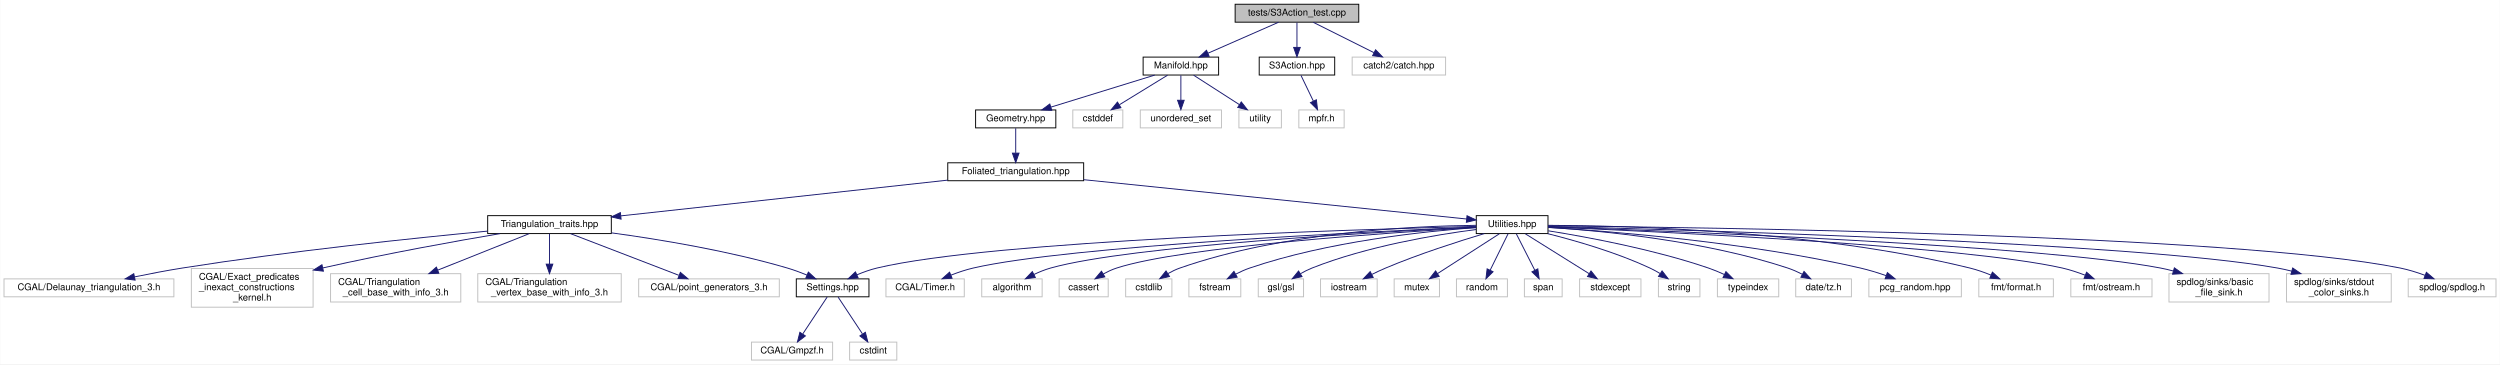
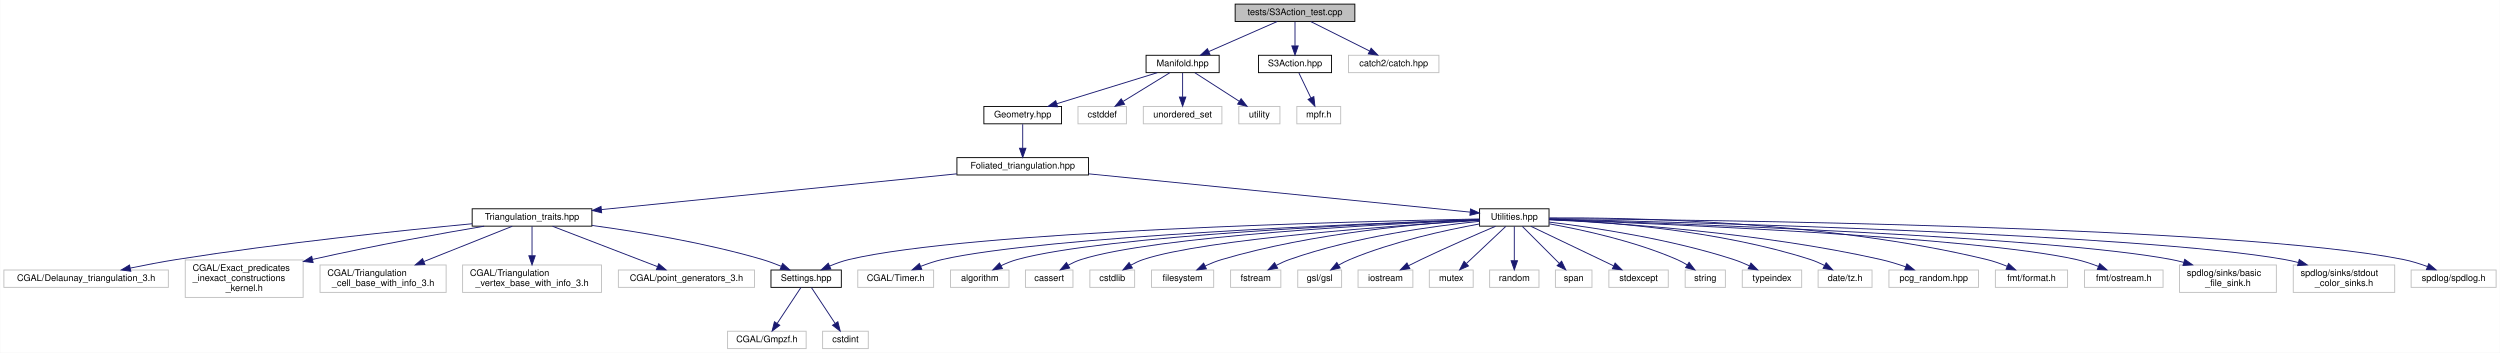
- <svg xmlns="http://www.w3.org/2000/svg" xmlns:xlink="http://www.w3.org/1999/xlink" width="2649pt" height="386pt" viewBox="0.00 0.00 2648.50 386.00">
+ <svg xmlns="http://www.w3.org/2000/svg" xmlns:xlink="http://www.w3.org/1999/xlink" width="2736pt" height="386pt" viewBox="0.00 0.00 2735.50 386.00">
  <g id="graph0" class="graph" transform="scale(1 1) rotate(0) translate(4 382)">
-     <polygon fill="white" stroke="transparent" points="-4,4 -4,-382 2644.5,-382 2644.5,4 -4,4" />
+     <polygon fill="white" stroke="transparent" points="-4,4 -4,-382 2731.5,-382 2731.5,4 -4,4" />
    <g id="node1" class="node">
      <g id="a_node1">
        <a xlink:title="Tests for the S3 action functions.">
-           <polygon fill="#bfbfbf" stroke="black" points="1304.5,-358.5 1304.5,-377.5 1435.5,-377.5 1435.5,-358.5 1304.5,-358.5" />
-           <text text-anchor="middle" x="1370" y="-365.5" font-family="Helvetica,sans-Serif" font-size="10.00">tests/S3Action_test.cpp</text>
+           <polygon fill="#bfbfbf" stroke="black" points="1347.5,-358.5 1347.5,-377.5 1478.5,-377.5 1478.5,-358.5 1347.5,-358.5" />
+           <text text-anchor="middle" x="1413" y="-365.5" font-family="Helvetica,sans-Serif" font-size="10.00">tests/S3Action_test.cpp</text>
        </a>
      </g>
    </g>
    <g id="node2" class="node">
      <g id="a_node2">
        <a xlink:href="_manifold_8hpp.html" target="_top" xlink:title="Data structures for manifolds.">
-           <polygon fill="white" stroke="black" points="1207,-302.5 1207,-321.5 1287,-321.5 1287,-302.5 1207,-302.5" />
-           <text text-anchor="middle" x="1247" y="-309.5" font-family="Helvetica,sans-Serif" font-size="10.00">Manifold.hpp</text>
+           <polygon fill="white" stroke="black" points="1250,-302.5 1250,-321.5 1330,-321.5 1330,-302.5 1250,-302.5" />
+           <text text-anchor="middle" x="1290" y="-309.5" font-family="Helvetica,sans-Serif" font-size="10.00">Manifold.hpp</text>
        </a>
      </g>
    </g>
    <g id="edge1" class="edge">
-       <path fill="none" stroke="midnightblue" d="M1350.51,-358.44C1330.36,-349.6 1298.68,-335.69 1275.67,-325.59" />
-       <polygon fill="midnightblue" stroke="midnightblue" points="1276.96,-322.33 1266.4,-321.52 1274.15,-328.74 1276.96,-322.33" />
-     </g>
-     <g id="node38" class="node">
-       <g id="a_node38">
+       <path fill="none" stroke="midnightblue" d="M1393.51,-358.44C1373.36,-349.6 1341.68,-335.69 1318.67,-325.59" />
+       <polygon fill="midnightblue" stroke="midnightblue" points="1319.96,-322.33 1309.4,-321.52 1317.15,-328.74 1319.96,-322.33" />
+     </g>
+     <g id="node39" class="node">
+       <g id="a_node39">
        <a xlink:href="_s3_action_8hpp.html" target="_top" xlink:title="Calculate S3 bulk actions on 3D Delaunay Triangulations.">
-           <polygon fill="white" stroke="black" points="1330,-302.5 1330,-321.5 1410,-321.5 1410,-302.5 1330,-302.5" />
-           <text text-anchor="middle" x="1370" y="-309.5" font-family="Helvetica,sans-Serif" font-size="10.00">S3Action.hpp</text>
-         </a>
-       </g>
-     </g>
-     <g id="edge38" class="edge">
-       <path fill="none" stroke="midnightblue" d="M1370,-358.08C1370,-351.01 1370,-340.86 1370,-331.99" />
-       <polygon fill="midnightblue" stroke="midnightblue" points="1373.5,-331.75 1370,-321.75 1366.5,-331.75 1373.5,-331.75" />
-     </g>
-     <g id="node40" class="node">
-       <g id="a_node40">
-         <a xlink:title=" ">
-           <polygon fill="white" stroke="#bfbfbf" points="1428.5,-302.5 1428.5,-321.5 1527.5,-321.5 1527.5,-302.5 1428.5,-302.5" />
-           <text text-anchor="middle" x="1478" y="-309.5" font-family="Helvetica,sans-Serif" font-size="10.00">catch2/catch.hpp</text>
-         </a>
-       </g>
-     </g>
-     <g id="edge40" class="edge">
-       <path fill="none" stroke="midnightblue" d="M1387.35,-358.32C1404.67,-349.66 1431.52,-336.24 1451.5,-326.25" />
-       <polygon fill="midnightblue" stroke="midnightblue" points="1453.31,-329.26 1460.69,-321.65 1450.18,-323 1453.31,-329.26" />
+           <polygon fill="white" stroke="black" points="1373,-302.5 1373,-321.5 1453,-321.5 1453,-302.5 1373,-302.5" />
+           <text text-anchor="middle" x="1413" y="-309.5" font-family="Helvetica,sans-Serif" font-size="10.00">S3Action.hpp</text>
+         </a>
+       </g>
+     </g>
+     <g id="edge39" class="edge">
+       <path fill="none" stroke="midnightblue" d="M1413,-358.08C1413,-351.01 1413,-340.86 1413,-331.99" />
+       <polygon fill="midnightblue" stroke="midnightblue" points="1416.5,-331.75 1413,-321.75 1409.5,-331.75 1416.5,-331.75" />
+     </g>
+     <g id="node41" class="node">
+       <g id="a_node41">
+         <a xlink:title=" ">
+           <polygon fill="white" stroke="#bfbfbf" points="1471.5,-302.5 1471.5,-321.5 1570.5,-321.5 1570.5,-302.5 1471.5,-302.5" />
+           <text text-anchor="middle" x="1521" y="-309.5" font-family="Helvetica,sans-Serif" font-size="10.00">catch2/catch.hpp</text>
+         </a>
+       </g>
+     </g>
+     <g id="edge41" class="edge">
+       <path fill="none" stroke="midnightblue" d="M1430.35,-358.32C1447.67,-349.66 1474.52,-336.24 1494.5,-326.25" />
+       <polygon fill="midnightblue" stroke="midnightblue" points="1496.31,-329.26 1503.69,-321.65 1493.18,-323 1496.31,-329.26" />
    </g>
    <g id="node3" class="node">
      <g id="a_node3">
        <a xlink:href="_geometry_8hpp.html" target="_top" xlink:title="Geometric quantities of Manifold used by MoveAlgorithm.">
-           <polygon fill="white" stroke="black" points="1029.5,-246.5 1029.5,-265.5 1114.5,-265.5 1114.5,-246.5 1029.5,-246.5" />
-           <text text-anchor="middle" x="1072" y="-253.5" font-family="Helvetica,sans-Serif" font-size="10.00">Geometry.hpp</text>
+           <polygon fill="white" stroke="black" points="1072.5,-246.5 1072.5,-265.5 1157.5,-265.5 1157.5,-246.5 1072.5,-246.5" />
+           <text text-anchor="middle" x="1115" y="-253.5" font-family="Helvetica,sans-Serif" font-size="10.00">Geometry.hpp</text>
        </a>
      </g>
    </g>
    <g id="edge2" class="edge">
-       <path fill="none" stroke="midnightblue" d="M1219.27,-302.44C1189.57,-293.28 1142.28,-278.69 1109.33,-268.52" />
-       <polygon fill="midnightblue" stroke="midnightblue" points="1110.19,-265.12 1099.6,-265.52 1108.12,-271.81 1110.19,-265.12" />
-     </g>
-     <g id="node35" class="node">
-       <g id="a_node35">
-         <a xlink:title=" ">
-           <polygon fill="white" stroke="#bfbfbf" points="1132.5,-246.5 1132.5,-265.5 1185.5,-265.5 1185.5,-246.5 1132.5,-246.5" />
-           <text text-anchor="middle" x="1159" y="-253.5" font-family="Helvetica,sans-Serif" font-size="10.00">cstddef</text>
-         </a>
-       </g>
-     </g>
-     <g id="edge35" class="edge">
-       <path fill="none" stroke="midnightblue" d="M1232.86,-302.32C1219.13,-293.9 1198.06,-280.97 1181.94,-271.07" />
-       <polygon fill="midnightblue" stroke="midnightblue" points="1183.46,-267.9 1173.1,-265.65 1179.8,-273.87 1183.46,-267.9" />
+       <path fill="none" stroke="midnightblue" d="M1262.27,-302.44C1232.57,-293.28 1185.28,-278.69 1152.33,-268.52" />
+       <polygon fill="midnightblue" stroke="midnightblue" points="1153.19,-265.12 1142.6,-265.52 1151.12,-271.81 1153.19,-265.12" />
    </g>
    <g id="node36" class="node">
      <g id="a_node36">
        <a xlink:title=" ">
-           <polygon fill="white" stroke="#bfbfbf" points="1204,-246.5 1204,-265.5 1290,-265.5 1290,-246.5 1204,-246.5" />
-           <text text-anchor="middle" x="1247" y="-253.5" font-family="Helvetica,sans-Serif" font-size="10.00">unordered_set</text>
+           <polygon fill="white" stroke="#bfbfbf" points="1175.5,-246.5 1175.5,-265.5 1228.5,-265.5 1228.5,-246.5 1175.5,-246.5" />
+           <text text-anchor="middle" x="1202" y="-253.5" font-family="Helvetica,sans-Serif" font-size="10.00">cstddef</text>
        </a>
      </g>
    </g>
    <g id="edge36" class="edge">
-       <path fill="none" stroke="midnightblue" d="M1247,-302.08C1247,-295.01 1247,-284.86 1247,-275.99" />
-       <polygon fill="midnightblue" stroke="midnightblue" points="1250.5,-275.75 1247,-265.75 1243.5,-275.75 1250.5,-275.75" />
+       <path fill="none" stroke="midnightblue" d="M1275.86,-302.32C1262.13,-293.9 1241.06,-280.97 1224.94,-271.07" />
+       <polygon fill="midnightblue" stroke="midnightblue" points="1226.46,-267.9 1216.1,-265.65 1222.8,-273.87 1226.46,-267.9" />
    </g>
    <g id="node37" class="node">
      <g id="a_node37">
        <a xlink:title=" ">
-           <polygon fill="white" stroke="#bfbfbf" points="1308.5,-246.5 1308.5,-265.5 1353.5,-265.5 1353.5,-246.5 1308.5,-246.5" />
-           <text text-anchor="middle" x="1331" y="-253.5" font-family="Helvetica,sans-Serif" font-size="10.00">utility</text>
+           <polygon fill="white" stroke="#bfbfbf" points="1247,-246.5 1247,-265.5 1333,-265.5 1333,-246.5 1247,-246.5" />
+           <text text-anchor="middle" x="1290" y="-253.5" font-family="Helvetica,sans-Serif" font-size="10.00">unordered_set</text>
        </a>
      </g>
    </g>
    <g id="edge37" class="edge">
-       <path fill="none" stroke="midnightblue" d="M1260.5,-302.32C1273.6,-293.9 1293.71,-280.97 1309.11,-271.07" />
-       <polygon fill="midnightblue" stroke="midnightblue" points="1311.02,-274.01 1317.54,-265.65 1307.23,-268.12 1311.02,-274.01" />
+       <path fill="none" stroke="midnightblue" d="M1290,-302.08C1290,-295.01 1290,-284.86 1290,-275.99" />
+       <polygon fill="midnightblue" stroke="midnightblue" points="1293.5,-275.75 1290,-265.75 1286.5,-275.75 1293.5,-275.75" />
+     </g>
+     <g id="node38" class="node">
+       <g id="a_node38">
+         <a xlink:title=" ">
+           <polygon fill="white" stroke="#bfbfbf" points="1351.5,-246.5 1351.5,-265.5 1396.5,-265.5 1396.5,-246.5 1351.5,-246.5" />
+           <text text-anchor="middle" x="1374" y="-253.5" font-family="Helvetica,sans-Serif" font-size="10.00">utility</text>
+         </a>
+       </g>
+     </g>
+     <g id="edge38" class="edge">
+       <path fill="none" stroke="midnightblue" d="M1303.5,-302.32C1316.6,-293.9 1336.71,-280.97 1352.11,-271.07" />
+       <polygon fill="midnightblue" stroke="midnightblue" points="1354.02,-274.01 1360.54,-265.65 1350.23,-268.12 1354.02,-274.01" />
    </g>
    <g id="node4" class="node">
      <g id="a_node4">
        <a xlink:href="_foliated__triangulation_8hpp.html" target="_top" xlink:title="Create foliated spherical triangulations.">
-           <polygon fill="white" stroke="black" points="1000,-190.5 1000,-209.5 1144,-209.5 1144,-190.5 1000,-190.5" />
-           <text text-anchor="middle" x="1072" y="-197.5" font-family="Helvetica,sans-Serif" font-size="10.00">Foliated_triangulation.hpp</text>
+           <polygon fill="white" stroke="black" points="1043,-190.5 1043,-209.5 1187,-209.5 1187,-190.5 1043,-190.5" />
+           <text text-anchor="middle" x="1115" y="-197.5" font-family="Helvetica,sans-Serif" font-size="10.00">Foliated_triangulation.hpp</text>
        </a>
      </g>
    </g>
    <g id="edge3" class="edge">
-       <path fill="none" stroke="midnightblue" d="M1072,-246.08C1072,-239.01 1072,-228.86 1072,-219.99" />
-       <polygon fill="midnightblue" stroke="midnightblue" points="1075.5,-219.75 1072,-209.75 1068.5,-219.75 1075.5,-219.75" />
+       <path fill="none" stroke="midnightblue" d="M1115,-246.08C1115,-239.01 1115,-228.86 1115,-219.99" />
+       <polygon fill="midnightblue" stroke="midnightblue" points="1118.5,-219.75 1115,-209.75 1111.5,-219.75 1118.5,-219.75" />
    </g>
    <g id="node5" class="node">
      <g id="a_node5">
        <a xlink:href="_triangulation__traits_8hpp.html" target="_top" xlink:title="Traits class for particular uses of CGAL.">
          <polygon fill="white" stroke="black" points="512.5,-134.5 512.5,-153.5 643.5,-153.5 643.5,-134.5 512.5,-134.5" />
          <text text-anchor="middle" x="578" y="-141.5" font-family="Helvetica,sans-Serif" font-size="10.00">Triangulation_traits.hpp</text>
        </a>
      </g>
    </g>
    <g id="edge4" class="edge">
-       <path fill="none" stroke="midnightblue" d="M999.9,-191.12C907.4,-181.01 747.69,-163.55 653.55,-153.26" />
-       <polygon fill="midnightblue" stroke="midnightblue" points="653.85,-149.77 643.53,-152.16 653.09,-156.73 653.85,-149.77" />
+       <path fill="none" stroke="midnightblue" d="M1042.86,-191.75C941.4,-181.54 757.43,-163.04 653.95,-152.64" />
+       <polygon fill="midnightblue" stroke="midnightblue" points="654.19,-149.14 643.89,-151.63 653.49,-156.11 654.19,-149.14" />
    </g>
    <g id="node14" class="node">
      <g id="a_node14">
        <a xlink:href="_utilities_8hpp.html" target="_top" xlink:title="Utility functions.">
-           <polygon fill="white" stroke="black" points="1560,-134.5 1560,-153.5 1636,-153.5 1636,-134.5 1560,-134.5" />
-           <text text-anchor="middle" x="1598" y="-141.5" font-family="Helvetica,sans-Serif" font-size="10.00">Utilities.hpp</text>
+           <polygon fill="white" stroke="black" points="1615,-134.5 1615,-153.5 1691,-153.5 1691,-134.5 1615,-134.5" />
+           <text text-anchor="middle" x="1653" y="-141.5" font-family="Helvetica,sans-Serif" font-size="10.00">Utilities.hpp</text>
        </a>
      </g>
    </g>
    <g id="edge13" class="edge">
-       <path fill="none" stroke="midnightblue" d="M1144.04,-191.6C1253.06,-180.41 1457.06,-159.47 1549.85,-149.94" />
-       <polygon fill="midnightblue" stroke="midnightblue" points="1550.21,-153.42 1559.8,-148.92 1549.5,-146.46 1550.21,-153.42" />
+       <path fill="none" stroke="midnightblue" d="M1187.28,-191.75C1298.73,-180.56 1509.59,-159.39 1604.52,-149.87" />
+       <polygon fill="midnightblue" stroke="midnightblue" points="1605.1,-153.33 1614.7,-148.84 1604.4,-146.36 1605.1,-153.33" />
    </g>
    <g id="node6" class="node">
      <g id="a_node6">
        <a xlink:href="_settings_8hpp.html" target="_top" xlink:title="Global integer and precision settings.">
          <polygon fill="white" stroke="black" points="839.5,-67.5 839.5,-86.5 916.5,-86.5 916.5,-67.5 839.5,-67.5" />
          <text text-anchor="middle" x="878" y="-74.5" font-family="Helvetica,sans-Serif" font-size="10.00">Settings.hpp</text>
        </a>
      </g>
    </g>
    <g id="edge5" class="edge">
      <path fill="none" stroke="midnightblue" d="M643.64,-135.27C695.04,-128.27 767.96,-116.23 830,-98 836.87,-95.98 844.08,-93.3 850.78,-90.55" />
      <polygon fill="midnightblue" stroke="midnightblue" points="852.29,-93.71 860.1,-86.55 849.53,-87.27 852.29,-93.71" />
    </g>
    <g id="node9" class="node">
      <g id="a_node9">
        <a xlink:title=" ">
          <polygon fill="white" stroke="#bfbfbf" points="0,-67.5 0,-86.5 180,-86.5 180,-67.5 0,-67.5" />
          <text text-anchor="middle" x="90" y="-74.5" font-family="Helvetica,sans-Serif" font-size="10.00">CGAL/Delaunay_triangulation_3.h</text>
        </a>
      </g>
    </g>
    <g id="edge8" class="edge">
      <path fill="none" stroke="midnightblue" d="M512.38,-137.11C434.87,-129.76 302.14,-115.94 189,-98 172.52,-95.39 154.61,-91.95 138.62,-88.67" />
      <polygon fill="midnightblue" stroke="midnightblue" points="138.92,-85.16 128.42,-86.54 137.49,-92.01 138.92,-85.16" />
    </g>
    <g id="node10" class="node">
      <g id="a_node10">
        <a xlink:title=" ">
          <polygon fill="white" stroke="#bfbfbf" points="198.5,-56.5 198.5,-97.5 327.5,-97.5 327.5,-56.5 198.5,-56.5" />
          <text text-anchor="start" x="206.5" y="-85.5" font-family="Helvetica,sans-Serif" font-size="10.00">CGAL/Exact_predicates</text>
          <text text-anchor="start" x="206.5" y="-74.5" font-family="Helvetica,sans-Serif" font-size="10.00">_inexact_constructions</text>
          <text text-anchor="middle" x="263" y="-63.5" font-family="Helvetica,sans-Serif" font-size="10.00">_kernel.h</text>
        </a>
      </g>
    </g>
    <g id="edge9" class="edge">
      <path fill="none" stroke="midnightblue" d="M525.57,-134.45C478.79,-126.53 408.22,-113.92 337.83,-98.11" />
      <polygon fill="midnightblue" stroke="midnightblue" points="338.43,-94.65 327.9,-95.85 336.88,-101.48 338.43,-94.65" />
    </g>
    <g id="node11" class="node">
      <g id="a_node11">
        <a xlink:title=" ">
          <polygon fill="white" stroke="#bfbfbf" points="346,-62 346,-92 484,-92 484,-62 346,-62" />
          <text text-anchor="start" x="354" y="-80" font-family="Helvetica,sans-Serif" font-size="10.00">CGAL/Triangulation</text>
          <text text-anchor="middle" x="415" y="-69" font-family="Helvetica,sans-Serif" font-size="10.00">_cell_base_with_info_3.h</text>
        </a>
      </g>
    </g>
    <g id="edge10" class="edge">
      <path fill="none" stroke="midnightblue" d="M556.35,-134.37C531.79,-124.57 491.06,-108.33 459.61,-95.79" />
      <polygon fill="midnightblue" stroke="midnightblue" points="460.76,-92.48 450.18,-92.03 458.17,-98.98 460.76,-92.48" />
    </g>
    <g id="node12" class="node">
      <g id="a_node12">
        <a xlink:title=" ">
          <polygon fill="white" stroke="#bfbfbf" points="502,-62 502,-92 654,-92 654,-62 502,-62" />
          <text text-anchor="start" x="510" y="-80" font-family="Helvetica,sans-Serif" font-size="10.00">CGAL/Triangulation</text>
          <text text-anchor="middle" x="578" y="-69" font-family="Helvetica,sans-Serif" font-size="10.00">_vertex_base_with_info_3.h</text>
        </a>
      </g>
    </g>
    <g id="edge11" class="edge">
      <path fill="none" stroke="midnightblue" d="M578,-134.23C578,-126.04 578,-113.42 578,-102.21" />
      <polygon fill="midnightblue" stroke="midnightblue" points="581.5,-102.09 578,-92.09 574.5,-102.09 581.5,-102.09" />
    </g>
    <g id="node13" class="node">
      <g id="a_node13">
        <a xlink:title=" ">
          <polygon fill="white" stroke="#bfbfbf" points="672.5,-67.5 672.5,-86.5 821.5,-86.5 821.5,-67.5 672.5,-67.5" />
          <text text-anchor="middle" x="747" y="-74.5" font-family="Helvetica,sans-Serif" font-size="10.00">CGAL/point_generators_3.h</text>
        </a>
      </g>
    </g>
    <g id="edge12" class="edge">
      <path fill="none" stroke="midnightblue" d="M600.44,-134.37C629.82,-123.07 681.49,-103.2 714.97,-90.32" />
      <polygon fill="midnightblue" stroke="midnightblue" points="716.66,-93.42 724.73,-86.56 714.14,-86.89 716.66,-93.42" />
    </g>
    <g id="node7" class="node">
      <g id="a_node7">
        <a xlink:title=" ">
          <polygon fill="white" stroke="#bfbfbf" points="792,-0.5 792,-19.5 878,-19.5 878,-0.5 792,-0.5" />
          <text text-anchor="middle" x="835" y="-7.5" font-family="Helvetica,sans-Serif" font-size="10.00">CGAL/Gmpzf.h</text>
        </a>
      </g>
    </g>
    <g id="edge6" class="edge">
      <path fill="none" stroke="midnightblue" d="M872.2,-67.23C865.62,-57.29 854.74,-40.84 846.44,-28.29" />
      <polygon fill="midnightblue" stroke="midnightblue" points="849.14,-26.04 840.71,-19.63 843.31,-29.9 849.14,-26.04" />
    </g>
    <g id="node8" class="node">
      <g id="a_node8">
        <a xlink:title=" ">
          <polygon fill="white" stroke="#bfbfbf" points="896,-0.5 896,-19.5 946,-19.5 946,-0.5 896,-0.5" />
          <text text-anchor="middle" x="921" y="-7.5" font-family="Helvetica,sans-Serif" font-size="10.00">cstdint</text>
        </a>
      </g>
    </g>
    <g id="edge7" class="edge">
      <path fill="none" stroke="midnightblue" d="M883.8,-67.23C890.38,-57.29 901.26,-40.84 909.56,-28.29" />
      <polygon fill="midnightblue" stroke="midnightblue" points="912.69,-29.9 915.29,-19.63 906.86,-26.04 912.69,-29.9" />
    </g>
-     <g id="edge34" class="edge">
-       <path fill="none" stroke="midnightblue" d="M1559.87,-142.13C1436.18,-139.03 1047.01,-127.15 925,-98 917.93,-96.31 910.57,-93.65 903.83,-90.82" />
-       <polygon fill="midnightblue" stroke="midnightblue" points="905.06,-87.54 894.5,-86.64 902.19,-93.92 905.06,-87.54" />
+     <g id="edge35" class="edge">
+       <path fill="none" stroke="midnightblue" d="M1614.98,-142.35C1484.87,-139.86 1058.1,-129.45 925,-98 917.93,-96.33 910.56,-93.68 903.82,-90.84" />
+       <polygon fill="midnightblue" stroke="midnightblue" points="905.05,-87.56 894.5,-86.66 902.19,-93.95 905.05,-87.56" />
    </g>
    <g id="node15" class="node">
      <g id="a_node15">
        <a xlink:title=" ">
          <polygon fill="white" stroke="#bfbfbf" points="934.5,-67.5 934.5,-86.5 1017.5,-86.5 1017.5,-67.5 934.5,-67.5" />
          <text text-anchor="middle" x="976" y="-74.5" font-family="Helvetica,sans-Serif" font-size="10.00">CGAL/Timer.h</text>
        </a>
      </g>
    </g>
    <g id="edge14" class="edge">
-       <path fill="none" stroke="midnightblue" d="M1559.96,-141.47C1449.32,-136.77 1128.99,-121.47 1027,-98 1019.14,-96.19 1010.89,-93.38 1003.37,-90.44" />
-       <polygon fill="midnightblue" stroke="midnightblue" points="1004.58,-87.15 994,-86.56 1001.9,-93.62 1004.58,-87.15" />
+       <path fill="none" stroke="midnightblue" d="M1614.7,-141.76C1496.7,-137.7 1139.91,-123.57 1027,-98 1019.13,-96.22 1010.88,-93.42 1003.36,-90.48" />
+       <polygon fill="midnightblue" stroke="midnightblue" points="1004.57,-87.19 993.99,-86.6 1001.89,-93.66 1004.57,-87.19" />
    </g>
    <g id="node16" class="node">
      <g id="a_node16">
        <a xlink:title=" ">
          <polygon fill="white" stroke="#bfbfbf" points="1036,-67.5 1036,-86.5 1100,-86.5 1100,-67.5 1036,-67.5" />
          <text text-anchor="middle" x="1068" y="-74.5" font-family="Helvetica,sans-Serif" font-size="10.00">algorithm</text>
        </a>
      </g>
    </g>
    <g id="edge15" class="edge">
-       <path fill="none" stroke="midnightblue" d="M1559.73,-141.26C1459.96,-136.45 1193.77,-121.72 1109,-98 1103.04,-96.33 1096.9,-93.82 1091.24,-91.13" />
-       <polygon fill="midnightblue" stroke="midnightblue" points="1092.79,-87.99 1082.29,-86.56 1089.61,-94.23 1092.79,-87.99" />
+       <path fill="none" stroke="midnightblue" d="M1614.77,-141.67C1507.37,-137.66 1204.61,-124.27 1109,-98 1103.03,-96.36 1096.89,-93.86 1091.23,-91.17" />
+       <polygon fill="midnightblue" stroke="midnightblue" points="1092.78,-88.03 1082.28,-86.6 1089.59,-94.27 1092.78,-88.03" />
    </g>
    <g id="node17" class="node">
      <g id="a_node17">
        <a xlink:title=" ">
          <polygon fill="white" stroke="#bfbfbf" points="1118,-67.5 1118,-86.5 1170,-86.5 1170,-67.5 1118,-67.5" />
          <text text-anchor="middle" x="1144" y="-74.5" font-family="Helvetica,sans-Serif" font-size="10.00">cassert</text>
        </a>
      </g>
    </g>
    <g id="edge16" class="edge">
-       <path fill="none" stroke="midnightblue" d="M1559.98,-140.91C1470.63,-135.69 1249.48,-120.81 1179,-98 1174.18,-96.44 1169.28,-94.16 1164.74,-91.69" />
-       <polygon fill="midnightblue" stroke="midnightblue" points="1166.44,-88.63 1156.05,-86.54 1162.87,-94.65 1166.44,-88.63" />
+       <path fill="none" stroke="midnightblue" d="M1614.75,-141.45C1517.01,-137.15 1260.06,-123.69 1179,-98 1174.17,-96.47 1169.27,-94.2 1164.72,-91.74" />
+       <polygon fill="midnightblue" stroke="midnightblue" points="1166.42,-88.68 1156.04,-86.58 1162.85,-94.7 1166.42,-88.68" />
    </g>
    <g id="node18" class="node">
      <g id="a_node18">
        <a xlink:title=" ">
          <polygon fill="white" stroke="#bfbfbf" points="1188.5,-67.5 1188.5,-86.5 1237.5,-86.5 1237.5,-67.5 1188.5,-67.5" />
          <text text-anchor="middle" x="1213" y="-74.5" font-family="Helvetica,sans-Serif" font-size="10.00">cstdlib</text>
        </a>
      </g>
    </g>
    <g id="edge17" class="edge">
-       <path fill="none" stroke="midnightblue" d="M1559.83,-143.25C1493.93,-142.56 1355.35,-136.19 1246,-98 1241.73,-96.51 1237.42,-94.41 1233.38,-92.14" />
-       <polygon fill="midnightblue" stroke="midnightblue" points="1234.96,-89 1224.62,-86.69 1231.27,-94.94 1234.96,-89" />
+       <path fill="none" stroke="midnightblue" d="M1614.85,-140.82C1527.4,-135.48 1314.8,-120.55 1247,-98 1242.42,-96.48 1237.78,-94.27 1233.46,-91.88" />
+       <polygon fill="midnightblue" stroke="midnightblue" points="1235.04,-88.74 1224.68,-86.54 1231.4,-94.72 1235.04,-88.74" />
    </g>
    <g id="node19" class="node">
      <g id="a_node19">
        <a xlink:title=" ">
-           <polygon fill="white" stroke="#bfbfbf" points="1255.5,-67.5 1255.5,-86.5 1310.5,-86.5 1310.5,-67.5 1255.5,-67.5" />
-           <text text-anchor="middle" x="1283" y="-74.5" font-family="Helvetica,sans-Serif" font-size="10.00">fstream</text>
+           <polygon fill="white" stroke="#bfbfbf" points="1256,-67.5 1256,-86.5 1324,-86.5 1324,-67.5 1256,-67.5" />
+           <text text-anchor="middle" x="1290" y="-74.5" font-family="Helvetica,sans-Serif" font-size="10.00">filesystem</text>
        </a>
      </g>
    </g>
    <g id="edge18" class="edge">
-       <path fill="none" stroke="midnightblue" d="M1559.71,-140.85C1505.18,-136.9 1402.62,-126.12 1320,-98 1315.07,-96.32 1310.02,-94.03 1305.3,-91.6" />
-       <polygon fill="midnightblue" stroke="midnightblue" points="1306.65,-88.34 1296.21,-86.55 1303.25,-94.46 1306.65,-88.34" />
+       <path fill="none" stroke="midnightblue" d="M1614.79,-141.27C1553.99,-137.71 1431.99,-127.27 1333,-98 1326.93,-96.21 1320.63,-93.68 1314.78,-91.04" />
+       <polygon fill="midnightblue" stroke="midnightblue" points="1316.02,-87.75 1305.49,-86.56 1312.98,-94.06 1316.02,-87.75" />
    </g>
    <g id="node20" class="node">
      <g id="a_node20">
        <a xlink:title=" ">
-           <polygon fill="white" stroke="#bfbfbf" points="1329,-67.5 1329,-86.5 1377,-86.5 1377,-67.5 1329,-67.5" />
-           <text text-anchor="middle" x="1353" y="-74.5" font-family="Helvetica,sans-Serif" font-size="10.00">gsl/gsl</text>
+           <polygon fill="white" stroke="#bfbfbf" points="1342.5,-67.5 1342.5,-86.5 1397.5,-86.5 1397.5,-67.5 1342.5,-67.5" />
+           <text text-anchor="middle" x="1370" y="-74.5" font-family="Helvetica,sans-Serif" font-size="10.00">fstream</text>
        </a>
      </g>
    </g>
    <g id="edge19" class="edge">
-       <path fill="none" stroke="midnightblue" d="M1559.74,-138.8C1516.4,-133.16 1444.25,-121.06 1386,-98 1381.87,-96.36 1377.66,-94.23 1373.69,-91.97" />
-       <polygon fill="midnightblue" stroke="midnightblue" points="1375.37,-88.9 1365.02,-86.63 1371.7,-94.86 1375.37,-88.9" />
+       <path fill="none" stroke="midnightblue" d="M1614.96,-139.78C1565.79,-134.78 1478.06,-123 1407,-98 1402.17,-96.3 1397.22,-94.04 1392.57,-91.64" />
+       <polygon fill="midnightblue" stroke="midnightblue" points="1394.02,-88.45 1383.58,-86.68 1390.64,-94.57 1394.02,-88.45" />
    </g>
    <g id="node21" class="node">
      <g id="a_node21">
        <a xlink:title=" ">
-           <polygon fill="white" stroke="#bfbfbf" points="1395,-67.5 1395,-86.5 1455,-86.5 1455,-67.5 1395,-67.5" />
-           <text text-anchor="middle" x="1425" y="-74.5" font-family="Helvetica,sans-Serif" font-size="10.00">iostream</text>
+           <polygon fill="white" stroke="#bfbfbf" points="1416,-67.5 1416,-86.5 1464,-86.5 1464,-67.5 1416,-67.5" />
+           <text text-anchor="middle" x="1440" y="-74.5" font-family="Helvetica,sans-Serif" font-size="10.00">gsl/gsl</text>
        </a>
      </g>
    </g>
    <g id="edge20" class="edge">
-       <path fill="none" stroke="midnightblue" d="M1568.52,-134.49C1541.05,-126.24 1499.16,-112.82 1464,-98 1459.25,-96 1454.29,-93.66 1449.56,-91.3" />
-       <polygon fill="midnightblue" stroke="midnightblue" points="1450.8,-88 1440.31,-86.52 1447.59,-94.22 1450.8,-88" />
+       <path fill="none" stroke="midnightblue" d="M1614.71,-136.87C1577.53,-130.13 1519.98,-117.58 1473,-98 1468.9,-96.29 1464.7,-94.12 1460.74,-91.85" />
+       <polygon fill="midnightblue" stroke="midnightblue" points="1462.42,-88.77 1452.07,-86.52 1458.76,-94.74 1462.42,-88.77" />
    </g>
    <g id="node22" class="node">
      <g id="a_node22">
        <a xlink:title=" ">
-           <polygon fill="white" stroke="#bfbfbf" points="1473,-67.5 1473,-86.5 1521,-86.5 1521,-67.5 1473,-67.5" />
-           <text text-anchor="middle" x="1497" y="-74.5" font-family="Helvetica,sans-Serif" font-size="10.00">mutex</text>
+           <polygon fill="white" stroke="#bfbfbf" points="1482,-67.5 1482,-86.5 1542,-86.5 1542,-67.5 1482,-67.5" />
+           <text text-anchor="middle" x="1512" y="-74.5" font-family="Helvetica,sans-Serif" font-size="10.00">iostream</text>
        </a>
      </g>
    </g>
    <g id="edge21" class="edge">
-       <path fill="none" stroke="midnightblue" d="M1584.38,-134.23C1567.57,-123.42 1538.77,-104.88 1518.86,-92.07" />
-       <polygon fill="midnightblue" stroke="midnightblue" points="1520.71,-89.1 1510.41,-86.63 1516.92,-94.98 1520.71,-89.1" />
+       <path fill="none" stroke="midnightblue" d="M1632.52,-134.38C1611.81,-125.57 1578.96,-111.32 1551,-98 1546.51,-95.86 1541.78,-93.51 1537.21,-91.2" />
+       <polygon fill="midnightblue" stroke="midnightblue" points="1538.71,-88.03 1528.21,-86.58 1535.51,-94.26 1538.71,-88.03" />
    </g>
    <g id="node23" class="node">
      <g id="a_node23">
        <a xlink:title=" ">
-           <polygon fill="white" stroke="#bfbfbf" points="1539,-67.5 1539,-86.5 1593,-86.5 1593,-67.5 1539,-67.5" />
-           <text text-anchor="middle" x="1566" y="-74.5" font-family="Helvetica,sans-Serif" font-size="10.00">random</text>
+           <polygon fill="white" stroke="#bfbfbf" points="1560,-67.5 1560,-86.5 1608,-86.5 1608,-67.5 1560,-67.5" />
+           <text text-anchor="middle" x="1584" y="-74.5" font-family="Helvetica,sans-Serif" font-size="10.00">mutex</text>
        </a>
      </g>
    </g>
    <g id="edge22" class="edge">
-       <path fill="none" stroke="midnightblue" d="M1593.68,-134.23C1588.84,-124.39 1580.85,-108.16 1574.69,-95.66" />
-       <polygon fill="midnightblue" stroke="midnightblue" points="1577.8,-94.05 1570.25,-86.63 1571.52,-97.14 1577.8,-94.05" />
+       <path fill="none" stroke="midnightblue" d="M1643.69,-134.23C1632.73,-123.9 1614.29,-106.54 1600.81,-93.83" />
+       <polygon fill="midnightblue" stroke="midnightblue" points="1602.84,-90.94 1593.16,-86.63 1598.04,-96.03 1602.84,-90.94" />
    </g>
    <g id="node24" class="node">
      <g id="a_node24">
        <a xlink:title=" ">
-           <polygon fill="white" stroke="#bfbfbf" points="1611,-67.5 1611,-86.5 1651,-86.5 1651,-67.5 1611,-67.5" />
-           <text text-anchor="middle" x="1631" y="-74.5" font-family="Helvetica,sans-Serif" font-size="10.00">span</text>
+           <polygon fill="white" stroke="#bfbfbf" points="1626,-67.5 1626,-86.5 1680,-86.5 1680,-67.5 1626,-67.5" />
+           <text text-anchor="middle" x="1653" y="-74.5" font-family="Helvetica,sans-Serif" font-size="10.00">random</text>
        </a>
      </g>
    </g>
    <g id="edge23" class="edge">
-       <path fill="none" stroke="midnightblue" d="M1602.45,-134.23C1607.45,-124.39 1615.69,-108.16 1622.03,-95.66" />
-       <polygon fill="midnightblue" stroke="midnightblue" points="1625.21,-97.13 1626.62,-86.63 1618.97,-93.96 1625.21,-97.13" />
+       <path fill="none" stroke="midnightblue" d="M1653,-134.23C1653,-124.68 1653,-109.12 1653,-96.78" />
+       <polygon fill="midnightblue" stroke="midnightblue" points="1656.5,-96.63 1653,-86.63 1649.5,-96.63 1656.5,-96.63" />
    </g>
    <g id="node25" class="node">
      <g id="a_node25">
        <a xlink:title=" ">
-           <polygon fill="white" stroke="#bfbfbf" points="1669.5,-67.5 1669.5,-86.5 1734.5,-86.5 1734.5,-67.5 1669.5,-67.5" />
-           <text text-anchor="middle" x="1702" y="-74.5" font-family="Helvetica,sans-Serif" font-size="10.00">stdexcept</text>
+           <polygon fill="white" stroke="#bfbfbf" points="1698,-67.5 1698,-86.5 1738,-86.5 1738,-67.5 1698,-67.5" />
+           <text text-anchor="middle" x="1718" y="-74.5" font-family="Helvetica,sans-Serif" font-size="10.00">span</text>
        </a>
      </g>
    </g>
    <g id="edge24" class="edge">
-       <path fill="none" stroke="midnightblue" d="M1612.03,-134.23C1629.33,-123.42 1658.99,-104.88 1679.49,-92.07" />
-       <polygon fill="midnightblue" stroke="midnightblue" points="1681.57,-94.9 1688.2,-86.63 1677.86,-88.96 1681.57,-94.9" />
+       <path fill="none" stroke="midnightblue" d="M1661.77,-134.23C1672.1,-123.9 1689.46,-106.54 1702.17,-93.83" />
+       <polygon fill="midnightblue" stroke="midnightblue" points="1704.78,-96.17 1709.37,-86.63 1699.83,-91.22 1704.78,-96.17" />
    </g>
    <g id="node26" class="node">
      <g id="a_node26">
        <a xlink:title=" ">
-           <polygon fill="white" stroke="#bfbfbf" points="1753,-67.5 1753,-86.5 1797,-86.5 1797,-67.5 1753,-67.5" />
-           <text text-anchor="middle" x="1775" y="-74.5" font-family="Helvetica,sans-Serif" font-size="10.00">string</text>
+           <polygon fill="white" stroke="#bfbfbf" points="1756.5,-67.5 1756.5,-86.5 1821.5,-86.5 1821.5,-67.5 1756.5,-67.5" />
+           <text text-anchor="middle" x="1789" y="-74.5" font-family="Helvetica,sans-Serif" font-size="10.00">stdexcept</text>
        </a>
      </g>
    </g>
    <g id="edge25" class="edge">
-       <path fill="none" stroke="midnightblue" d="M1635.64,-134.43C1665.76,-126.86 1708.66,-114.47 1744,-98 1747.58,-96.33 1751.23,-94.31 1754.71,-92.2" />
-       <polygon fill="midnightblue" stroke="midnightblue" points="1756.88,-94.96 1763.37,-86.59 1753.07,-89.09 1756.88,-94.96" />
+       <path fill="none" stroke="midnightblue" d="M1671.06,-134.37C1694.23,-123.3 1734.63,-103.99 1761.6,-91.1" />
+       <polygon fill="midnightblue" stroke="midnightblue" points="1763.35,-94.14 1770.87,-86.67 1760.33,-87.82 1763.35,-94.14" />
    </g>
    <g id="node27" class="node">
      <g id="a_node27">
        <a xlink:title=" ">
-           <polygon fill="white" stroke="#bfbfbf" points="1815.5,-67.5 1815.5,-86.5 1880.5,-86.5 1880.5,-67.5 1815.5,-67.5" />
-           <text text-anchor="middle" x="1848" y="-74.5" font-family="Helvetica,sans-Serif" font-size="10.00">typeindex</text>
+           <polygon fill="white" stroke="#bfbfbf" points="1840,-67.5 1840,-86.5 1884,-86.5 1884,-67.5 1840,-67.5" />
+           <text text-anchor="middle" x="1862" y="-74.5" font-family="Helvetica,sans-Serif" font-size="10.00">string</text>
        </a>
      </g>
    </g>
    <g id="edge26" class="edge">
-       <path fill="none" stroke="midnightblue" d="M1636.29,-137.44C1678.57,-130.69 1748.3,-117.68 1806,-98 1811.54,-96.11 1817.31,-93.69 1822.74,-91.18" />
-       <polygon fill="midnightblue" stroke="midnightblue" points="1824.54,-94.2 1832.01,-86.69 1821.49,-87.9 1824.54,-94.2" />
+       <path fill="none" stroke="midnightblue" d="M1691.33,-137.03C1728.2,-130.44 1784.96,-118.02 1831,-98 1834.79,-96.35 1838.64,-94.26 1842.28,-92.06" />
+       <polygon fill="midnightblue" stroke="midnightblue" points="1844.27,-94.94 1850.73,-86.54 1840.44,-89.08 1844.27,-94.94" />
    </g>
    <g id="node28" class="node">
      <g id="a_node28">
        <a xlink:title=" ">
-           <polygon fill="white" stroke="#bfbfbf" points="1898.5,-67.5 1898.5,-86.5 1957.5,-86.5 1957.5,-67.5 1898.5,-67.5" />
-           <text text-anchor="middle" x="1928" y="-74.5" font-family="Helvetica,sans-Serif" font-size="10.00">date/tz.h</text>
+           <polygon fill="white" stroke="#bfbfbf" points="1902.5,-67.5 1902.5,-86.5 1967.5,-86.5 1967.5,-67.5 1902.5,-67.5" />
+           <text text-anchor="middle" x="1935" y="-74.5" font-family="Helvetica,sans-Serif" font-size="10.00">typeindex</text>
        </a>
      </g>
    </g>
    <g id="edge27" class="edge">
-       <path fill="none" stroke="midnightblue" d="M1636.27,-141.14C1692.98,-137.48 1802.08,-127.01 1890,-98 1895.18,-96.29 1900.5,-93.93 1905.46,-91.42" />
-       <polygon fill="midnightblue" stroke="midnightblue" points="1907.29,-94.41 1914.41,-86.56 1903.96,-88.25 1907.29,-94.41" />
+       <path fill="none" stroke="midnightblue" d="M1691.17,-138.94C1739.16,-133.13 1823.67,-120.58 1893,-98 1898.66,-96.16 1904.55,-93.71 1910.06,-91.17" />
+       <polygon fill="midnightblue" stroke="midnightblue" points="1911.99,-94.13 1919.44,-86.6 1908.92,-87.83 1911.99,-94.13" />
    </g>
    <g id="node29" class="node">
      <g id="a_node29">
        <a xlink:title=" ">
-           <polygon fill="white" stroke="#bfbfbf" points="1976,-67.5 1976,-86.5 2074,-86.5 2074,-67.5 1976,-67.5" />
-           <text text-anchor="middle" x="2025" y="-74.5" font-family="Helvetica,sans-Serif" font-size="10.00">pcg_random.hpp</text>
+           <polygon fill="white" stroke="#bfbfbf" points="1985.5,-67.5 1985.5,-86.5 2044.5,-86.5 2044.5,-67.5 1985.5,-67.5" />
+           <text text-anchor="middle" x="2015" y="-74.5" font-family="Helvetica,sans-Serif" font-size="10.00">date/tz.h</text>
        </a>
      </g>
    </g>
    <g id="edge28" class="edge">
-       <path fill="none" stroke="midnightblue" d="M1636.17,-141C1703.66,-136.88 1848.15,-125.42 1967,-98 1976.05,-95.91 1985.66,-92.93 1994.4,-89.9" />
-       <polygon fill="midnightblue" stroke="midnightblue" points="1995.61,-93.18 2003.83,-86.5 1993.24,-86.6 1995.61,-93.18" />
+       <path fill="none" stroke="midnightblue" d="M1691.36,-141.94C1752.99,-139.3 1877.26,-130.09 1977,-98 1982.19,-96.33 1987.52,-93.98 1992.48,-91.48" />
+       <polygon fill="midnightblue" stroke="midnightblue" points="1994.31,-94.46 2001.43,-86.62 1990.97,-88.31 1994.31,-94.46" />
    </g>
    <g id="node30" class="node">
      <g id="a_node30">
        <a xlink:title=" ">
-           <polygon fill="white" stroke="#bfbfbf" points="2092.5,-67.5 2092.5,-86.5 2171.5,-86.5 2171.5,-67.5 2092.5,-67.5" />
-           <text text-anchor="middle" x="2132" y="-74.5" font-family="Helvetica,sans-Serif" font-size="10.00">fmt/format.h</text>
+           <polygon fill="white" stroke="#bfbfbf" points="2063,-67.5 2063,-86.5 2161,-86.5 2161,-67.5 2063,-67.5" />
+           <text text-anchor="middle" x="2112" y="-74.5" font-family="Helvetica,sans-Serif" font-size="10.00">pcg_random.hpp</text>
        </a>
      </g>
    </g>
    <g id="edge29" class="edge">
-       <path fill="none" stroke="midnightblue" d="M1636.05,-143.25C1718.67,-142.97 1920.16,-137.85 2083,-98 2090.49,-96.17 2098.33,-93.39 2105.49,-90.48" />
-       <polygon fill="midnightblue" stroke="midnightblue" points="2106.92,-93.67 2114.73,-86.51 2104.16,-87.24 2106.92,-93.67" />
+       <path fill="none" stroke="midnightblue" d="M1691.05,-141.52C1762.83,-138.11 1922.79,-127.6 2054,-98 2063.06,-95.96 2072.67,-92.98 2081.42,-89.95" />
+       <polygon fill="midnightblue" stroke="midnightblue" points="2082.62,-93.24 2090.84,-86.55 2080.25,-86.66 2082.62,-93.24" />
    </g>
    <g id="node31" class="node">
      <g id="a_node31">
        <a xlink:title=" ">
-           <polygon fill="white" stroke="#bfbfbf" points="2190,-67.5 2190,-86.5 2276,-86.5 2276,-67.5 2190,-67.5" />
-           <text text-anchor="middle" x="2233" y="-74.5" font-family="Helvetica,sans-Serif" font-size="10.00">fmt/ostream.h</text>
+           <polygon fill="white" stroke="#bfbfbf" points="2179.5,-67.5 2179.5,-86.5 2258.5,-86.5 2258.5,-67.5 2179.5,-67.5" />
+           <text text-anchor="middle" x="2219" y="-74.5" font-family="Helvetica,sans-Serif" font-size="10.00">fmt/format.h</text>
        </a>
      </g>
    </g>
    <g id="edge30" class="edge">
-       <path fill="none" stroke="midnightblue" d="M1636.03,-141.5C1748.22,-136.86 2076.53,-121.59 2181,-98 2189.09,-96.17 2197.6,-93.32 2205.34,-90.34" />
-       <polygon fill="midnightblue" stroke="midnightblue" points="2206.69,-93.57 2214.63,-86.57 2204.05,-87.09 2206.69,-93.57" />
+       <path fill="none" stroke="midnightblue" d="M1691.25,-143.56C1777.82,-143.99 1994.85,-140.34 2170,-98 2177.49,-96.19 2185.33,-93.42 2192.49,-90.51" />
+       <polygon fill="midnightblue" stroke="midnightblue" points="2193.93,-93.7 2201.73,-86.54 2191.17,-87.27 2193.93,-93.7" />
    </g>
    <g id="node32" class="node">
      <g id="a_node32">
        <a xlink:title=" ">
-           <polygon fill="white" stroke="#bfbfbf" points="2294,-62 2294,-92 2400,-92 2400,-62 2294,-62" />
-           <text text-anchor="start" x="2302" y="-80" font-family="Helvetica,sans-Serif" font-size="10.00">spdlog/sinks/basic</text>
-           <text text-anchor="middle" x="2347" y="-69" font-family="Helvetica,sans-Serif" font-size="10.00">_file_sink.h</text>
+           <polygon fill="white" stroke="#bfbfbf" points="2277,-67.5 2277,-86.5 2363,-86.5 2363,-67.5 2277,-67.5" />
+           <text text-anchor="middle" x="2320" y="-74.5" font-family="Helvetica,sans-Serif" font-size="10.00">fmt/ostream.h</text>
        </a>
      </g>
    </g>
    <g id="edge31" class="edge">
-       <path fill="none" stroke="midnightblue" d="M1636.38,-141.73C1761.86,-137.39 2159.08,-122.05 2285,-98 2289.43,-97.15 2293.99,-96.09 2298.52,-94.88" />
-       <polygon fill="midnightblue" stroke="midnightblue" points="2299.7,-98.19 2308.35,-92.08 2297.78,-91.46 2299.7,-98.19" />
+       <path fill="none" stroke="midnightblue" d="M1691.03,-141.68C1807.35,-137.41 2157.13,-122.81 2268,-98 2276.1,-96.19 2284.61,-93.35 2292.34,-90.37" />
+       <polygon fill="midnightblue" stroke="midnightblue" points="2293.69,-93.59 2301.64,-86.58 2291.06,-87.11 2293.69,-93.59" />
    </g>
    <g id="node33" class="node">
      <g id="a_node33">
        <a xlink:title=" ">
-           <polygon fill="white" stroke="#bfbfbf" points="2418.5,-62 2418.5,-92 2529.5,-92 2529.5,-62 2418.5,-62" />
-           <text text-anchor="start" x="2426.5" y="-80" font-family="Helvetica,sans-Serif" font-size="10.00">spdlog/sinks/stdout</text>
-           <text text-anchor="middle" x="2474" y="-69" font-family="Helvetica,sans-Serif" font-size="10.00">_color_sinks.h</text>
+           <polygon fill="white" stroke="#bfbfbf" points="2381,-62 2381,-92 2487,-92 2487,-62 2381,-62" />
+           <text text-anchor="start" x="2389" y="-80" font-family="Helvetica,sans-Serif" font-size="10.00">spdlog/sinks/basic</text>
+           <text text-anchor="middle" x="2434" y="-69" font-family="Helvetica,sans-Serif" font-size="10.00">_file_sink.h</text>
        </a>
      </g>
    </g>
    <g id="edge32" class="edge">
-       <path fill="none" stroke="midnightblue" d="M1636.3,-142.11C1775.98,-138.67 2257.69,-125.06 2409,-98 2413.96,-97.11 2419.07,-95.97 2424.14,-94.67" />
-       <polygon fill="midnightblue" stroke="midnightblue" points="2425.08,-98.04 2433.81,-92.03 2423.24,-91.29 2425.08,-98.04" />
+       <path fill="none" stroke="midnightblue" d="M1691.35,-141.86C1820.61,-137.83 2239.59,-123.09 2372,-98 2376.43,-97.16 2380.99,-96.1 2385.52,-94.9" />
+       <polygon fill="midnightblue" stroke="midnightblue" points="2386.7,-98.2 2395.36,-92.1 2384.78,-91.47 2386.7,-98.2" />
    </g>
    <g id="node34" class="node">
      <g id="a_node34">
        <a xlink:title=" ">
-           <polygon fill="white" stroke="#bfbfbf" points="2547.5,-67.5 2547.5,-86.5 2640.5,-86.5 2640.5,-67.5 2547.5,-67.5" />
-           <text text-anchor="middle" x="2594" y="-74.5" font-family="Helvetica,sans-Serif" font-size="10.00">spdlog/spdlog.h</text>
+           <polygon fill="white" stroke="#bfbfbf" points="2505.5,-62 2505.5,-92 2616.5,-92 2616.5,-62 2505.5,-62" />
+           <text text-anchor="start" x="2513.5" y="-80" font-family="Helvetica,sans-Serif" font-size="10.00">spdlog/sinks/stdout</text>
+           <text text-anchor="middle" x="2561" y="-69" font-family="Helvetica,sans-Serif" font-size="10.00">_color_sinks.h</text>
        </a>
      </g>
    </g>
    <g id="edge33" class="edge">
-       <path fill="none" stroke="midnightblue" d="M1636.02,-142.7C1789.27,-141.27 2361.81,-133.6 2539,-98 2547.81,-96.23 2557.09,-93.3 2565.47,-90.22" />
-       <polygon fill="midnightblue" stroke="midnightblue" points="2566.75,-93.47 2574.81,-86.59 2564.22,-86.95 2566.75,-93.47" />
-     </g>
-     <g id="node39" class="node">
-       <g id="a_node39">
-         <a xlink:title=" ">
-           <polygon fill="white" stroke="#bfbfbf" points="1372,-246.5 1372,-265.5 1420,-265.5 1420,-246.5 1372,-246.5" />
-           <text text-anchor="middle" x="1396" y="-253.5" font-family="Helvetica,sans-Serif" font-size="10.00">mpfr.h</text>
-         </a>
-       </g>
-     </g>
-     <g id="edge39" class="edge">
-       <path fill="none" stroke="midnightblue" d="M1374.29,-302.08C1377.85,-294.69 1383.02,-283.95 1387.42,-274.81" />
-       <polygon fill="midnightblue" stroke="midnightblue" points="1390.6,-276.28 1391.79,-265.75 1384.29,-273.24 1390.6,-276.28" />
+       <path fill="none" stroke="midnightblue" d="M1691.33,-142.2C1834.55,-139.02 2338.17,-126.05 2496,-98 2500.96,-97.12 2506.07,-95.98 2511.14,-94.68" />
+       <polygon fill="midnightblue" stroke="midnightblue" points="2512.09,-98.05 2520.81,-92.04 2510.24,-91.3 2512.09,-98.05" />
+     </g>
+     <g id="node35" class="node">
+       <g id="a_node35">
+         <a xlink:title=" ">
+           <polygon fill="white" stroke="#bfbfbf" points="2634.5,-67.5 2634.5,-86.5 2727.5,-86.5 2727.5,-67.5 2634.5,-67.5" />
+           <text text-anchor="middle" x="2681" y="-74.5" font-family="Helvetica,sans-Serif" font-size="10.00">spdlog/spdlog.h</text>
+         </a>
+       </g>
+     </g>
+     <g id="edge34" class="edge">
+       <path fill="none" stroke="midnightblue" d="M1691.25,-142.77C1848.09,-141.59 2442.36,-134.75 2626,-98 2634.81,-96.24 2644.09,-93.31 2652.47,-90.23" />
+       <polygon fill="midnightblue" stroke="midnightblue" points="2653.76,-93.48 2661.81,-86.6 2651.22,-86.96 2653.76,-93.48" />
+     </g>
+     <g id="node40" class="node">
+       <g id="a_node40">
+         <a xlink:title=" ">
+           <polygon fill="white" stroke="#bfbfbf" points="1415,-246.5 1415,-265.5 1463,-265.5 1463,-246.5 1415,-246.5" />
+           <text text-anchor="middle" x="1439" y="-253.5" font-family="Helvetica,sans-Serif" font-size="10.00">mpfr.h</text>
+         </a>
+       </g>
+     </g>
+     <g id="edge40" class="edge">
+       <path fill="none" stroke="midnightblue" d="M1417.29,-302.08C1420.85,-294.69 1426.02,-283.95 1430.42,-274.81" />
+       <polygon fill="midnightblue" stroke="midnightblue" points="1433.6,-276.28 1434.79,-265.75 1427.29,-273.24 1433.6,-276.28" />
    </g>
  </g>
</svg>
